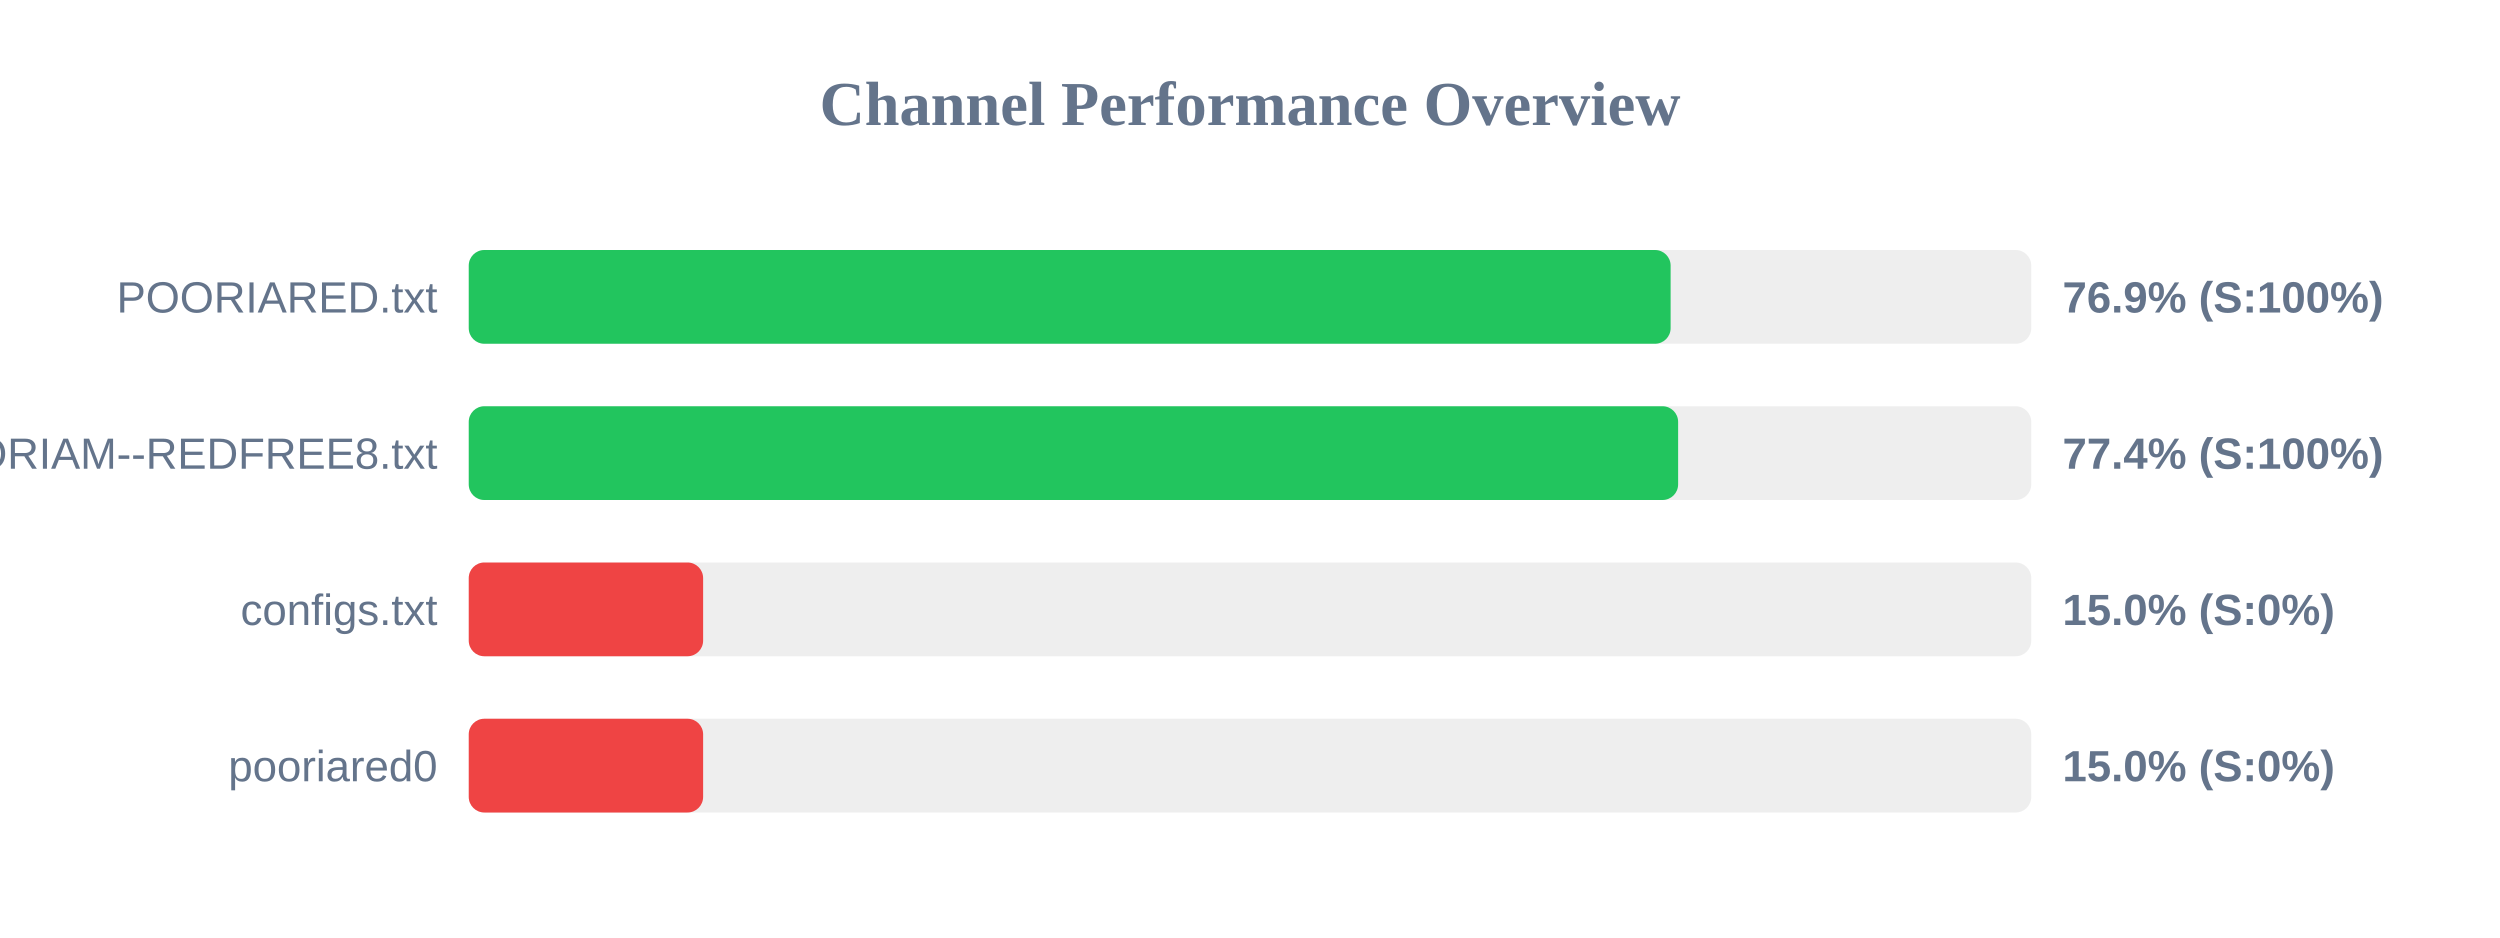
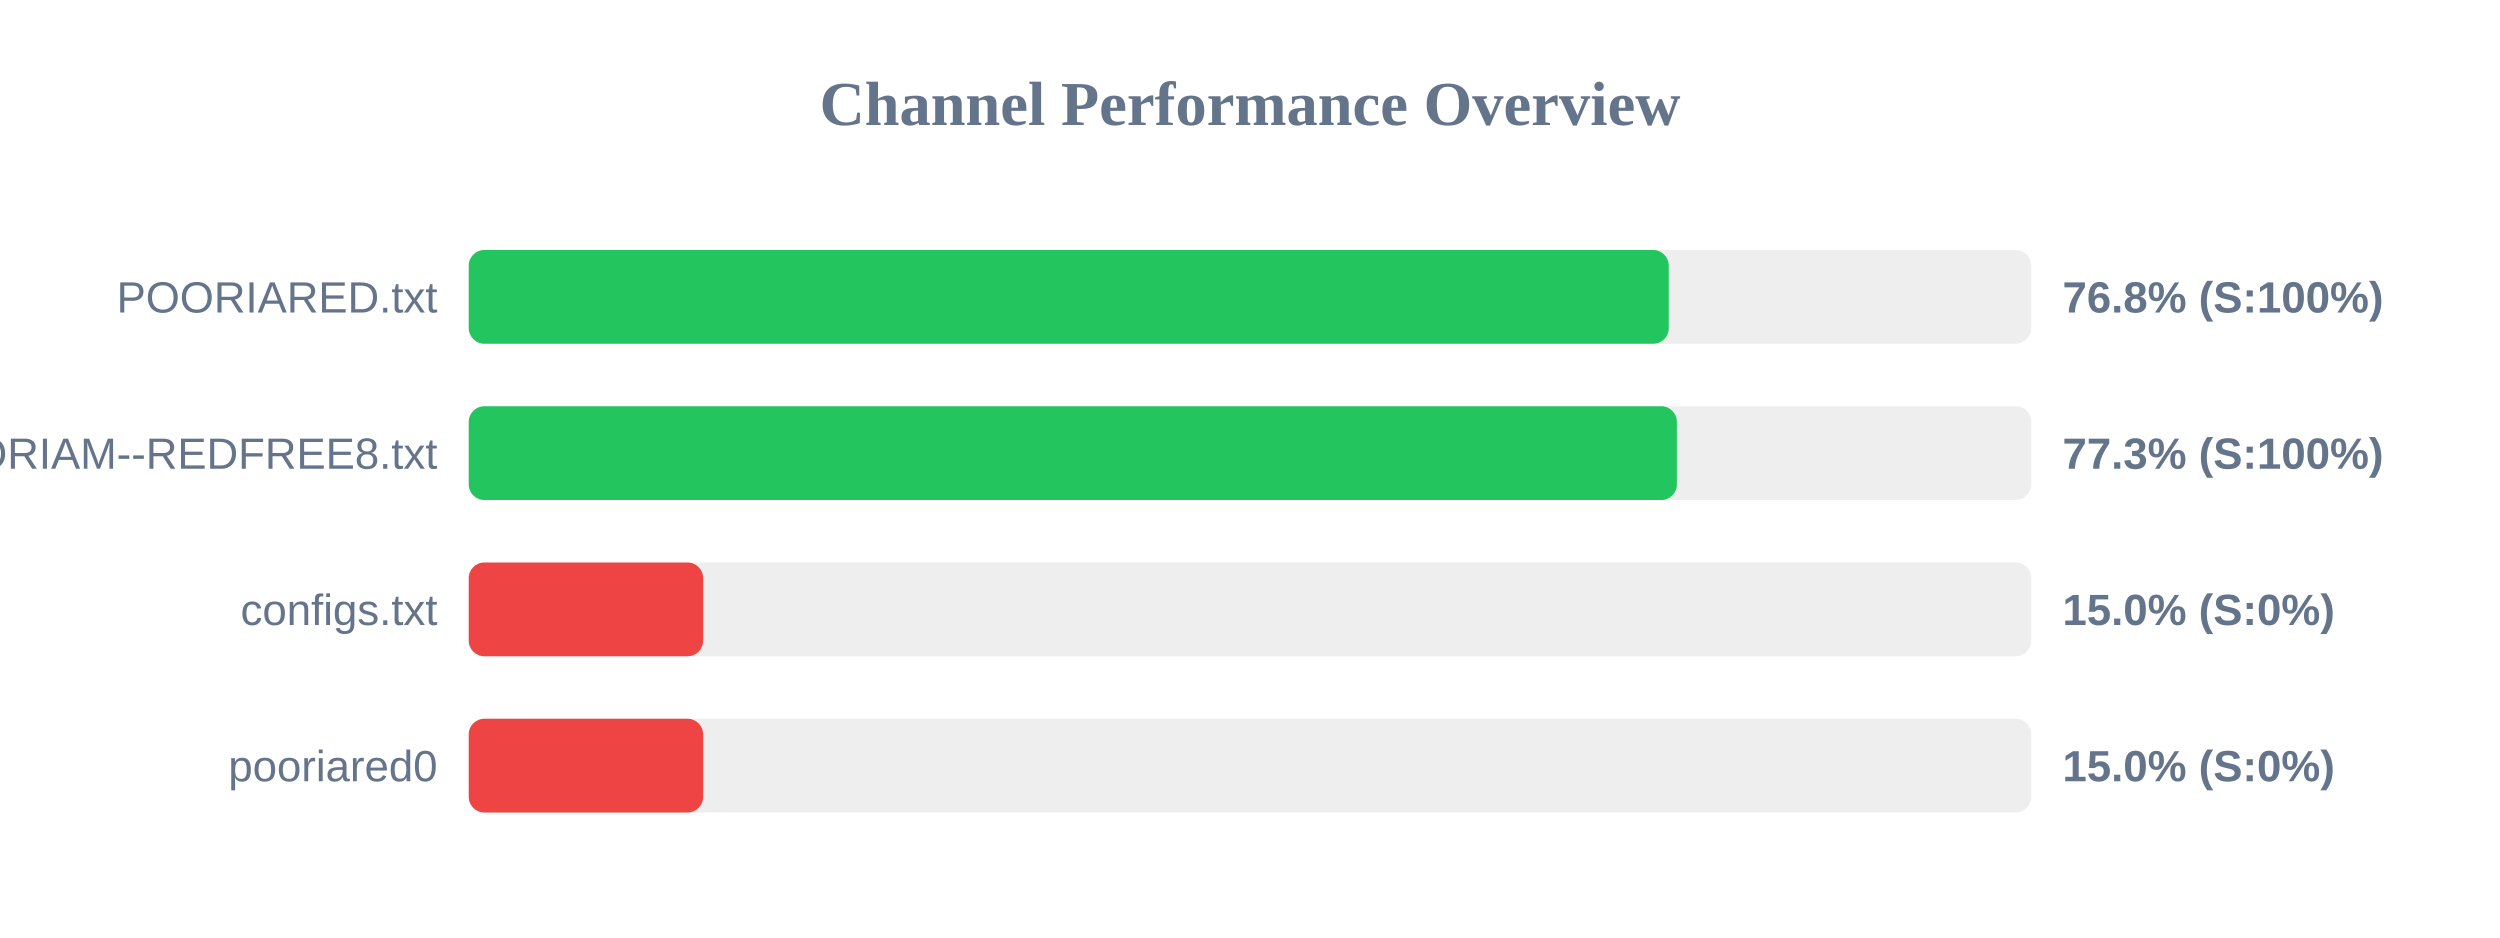
<svg xmlns="http://www.w3.org/2000/svg" width="800" height="300" version="1.1">
  <style>
        .row { font: 14px Arial; fill: #64748b; }
        .score { font: bold 14px Arial; fill: #64748b; }
    </style>
  <text x="400" y="40" text-anchor="middle" font-size="20px" font-weight="bold" fill="#64748b">Channel Performance Overview</text>
  <rect x="150" y="80" width="500" height="30" fill="#eee" rx="5" />
-   <rect x="150" y="80" width="384.6" height="30" fill="#22c55e" rx="5" />
+   <rect x="150" y="80" width="384.0" height="30" fill="#22c55e" rx="5" />
  <text x="140" y="100" text-anchor="end" class="row">POORIARED.txt</text>
-   <text x="660" y="100" text-anchor="start" class="score">76.9% (S:100%)</text>
+   <text x="660" y="100" text-anchor="start" class="score">76.8% (S:100%)</text>
  <rect x="150" y="130" width="500" height="30" fill="#eee" rx="5" />
-   <rect x="150" y="130" width="387.0" height="30" fill="#22c55e" rx="5" />
+   <rect x="150" y="130" width="386.6" height="30" fill="#22c55e" rx="5" />
  <text x="140" y="150" text-anchor="end" class="row">POORIAM--REDFREE8.txt</text>
-   <text x="660" y="150" text-anchor="start" class="score">77.4% (S:100%)</text>
+   <text x="660" y="150" text-anchor="start" class="score">77.3% (S:100%)</text>
  <rect x="150" y="180" width="500" height="30" fill="#eee" rx="5" />
  <rect x="150" y="180" width="75.0" height="30" fill="#ef4444" rx="5" />
  <text x="140" y="200" text-anchor="end" class="row">configs.txt</text>
  <text x="660" y="200" text-anchor="start" class="score">15.0% (S:0%)</text>
  <rect x="150" y="230" width="500" height="30" fill="#eee" rx="5" />
  <rect x="150" y="230" width="75.0" height="30" fill="#ef4444" rx="5" />
  <text x="140" y="250" text-anchor="end" class="row">pooriared0</text>
  <text x="660" y="250" text-anchor="start" class="score">15.0% (S:0%)</text>
</svg>
